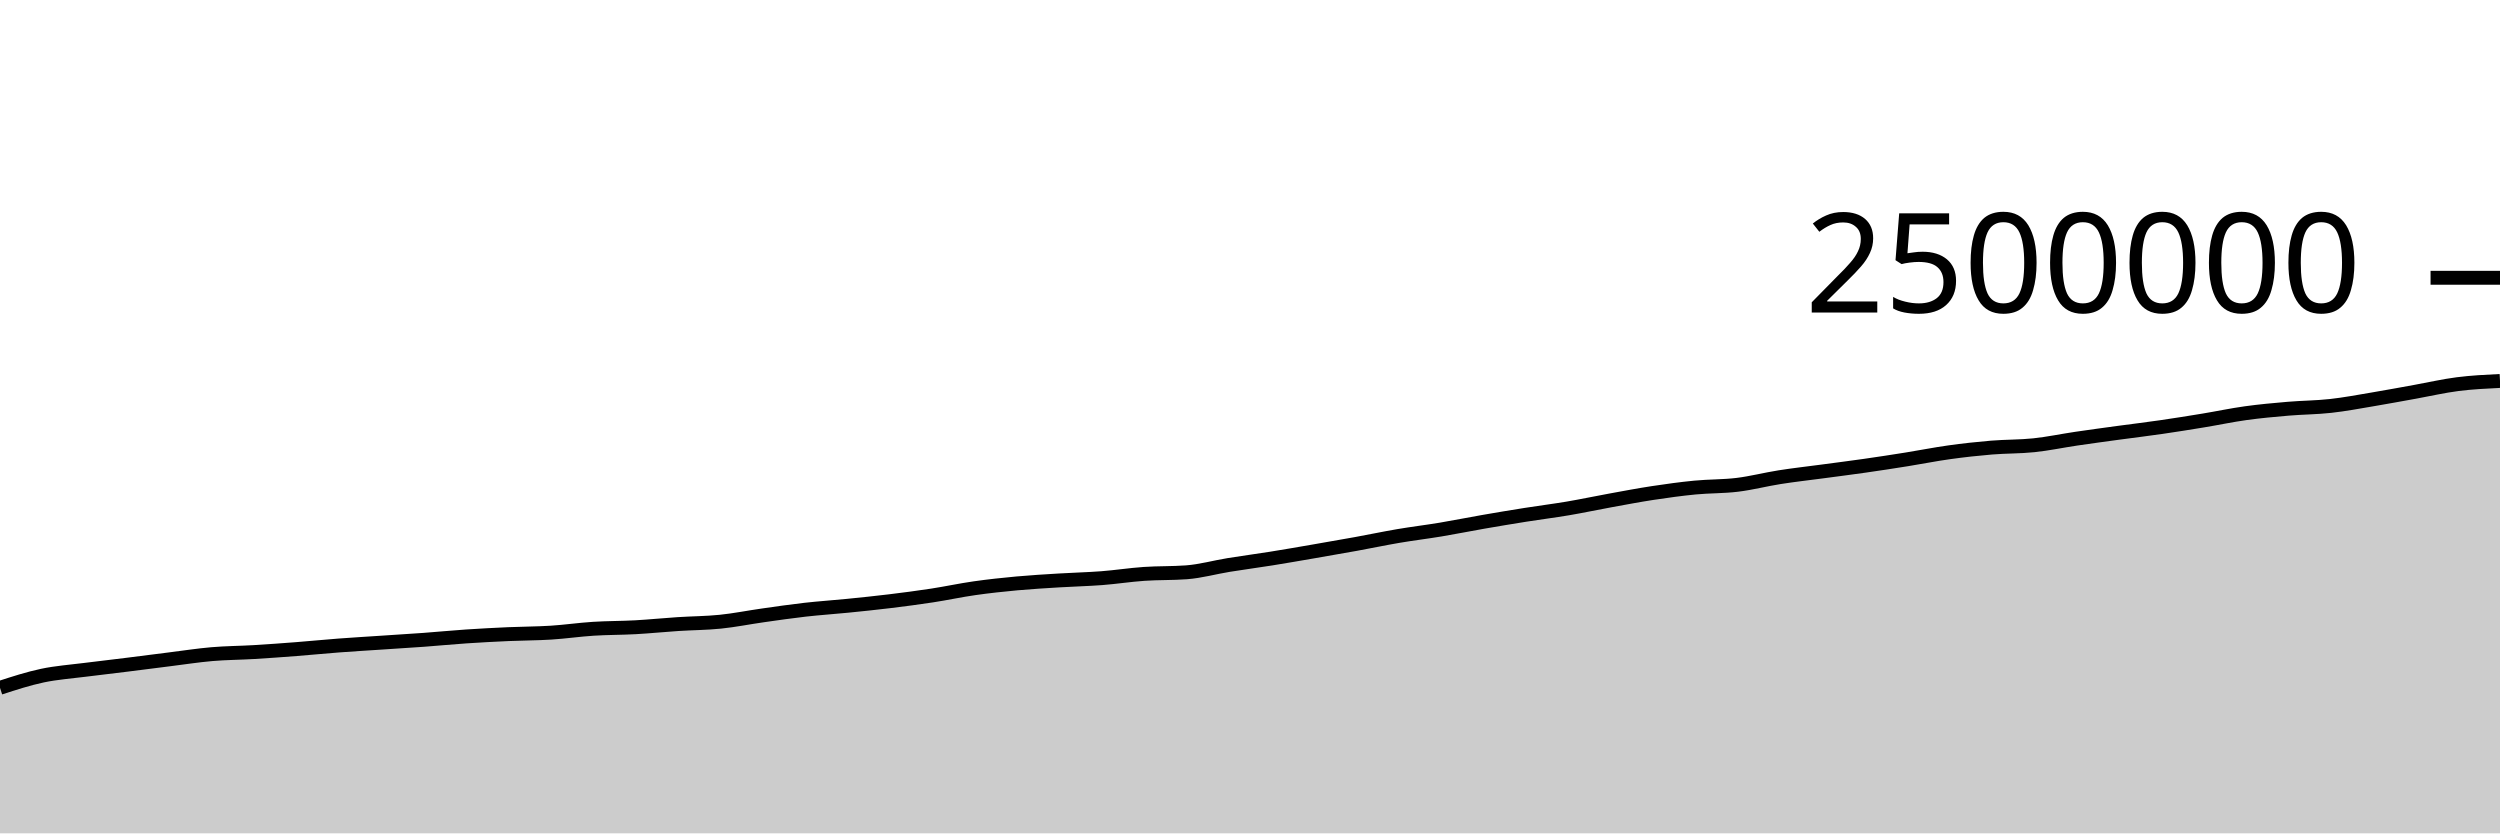
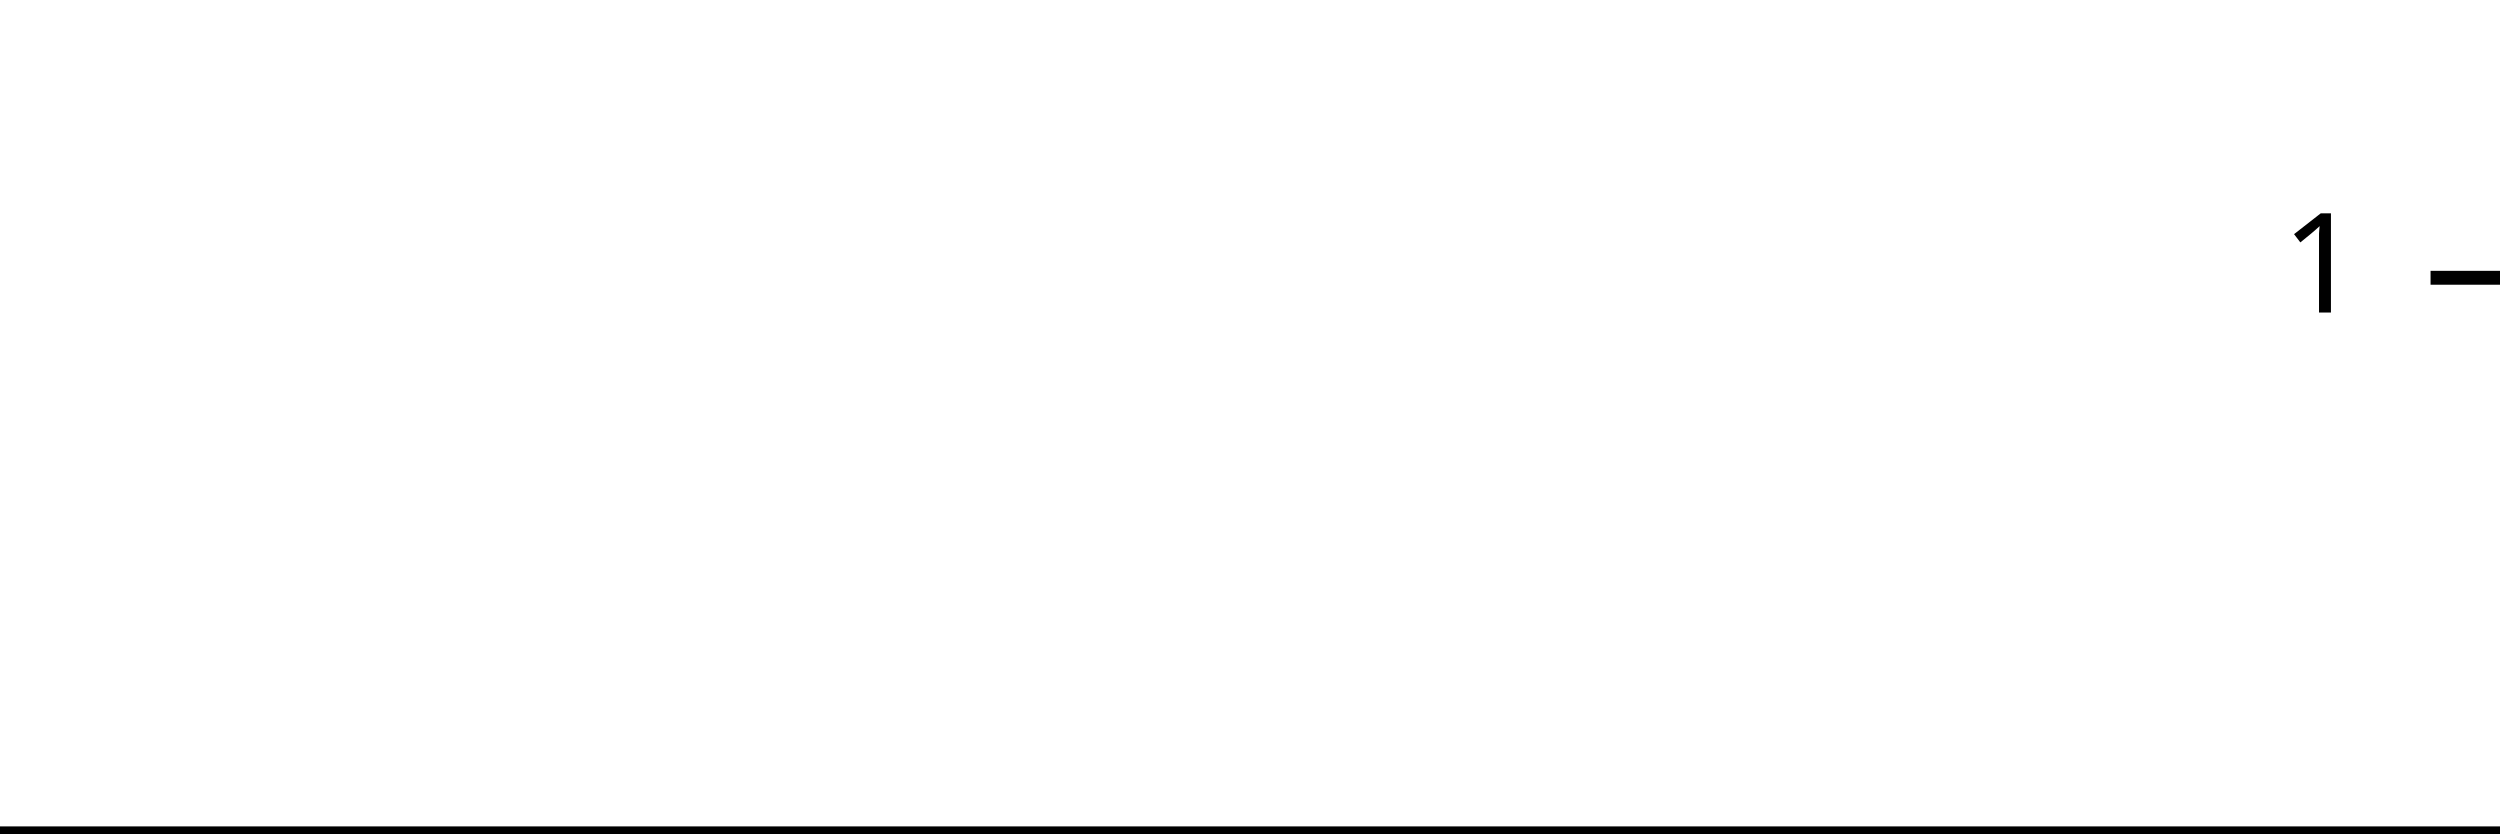
<svg xmlns="http://www.w3.org/2000/svg" viewBox="0 0 180 60">
  <g transform="translate(0,20)">
-     <path class="area" fill="rgba(0, 0, 0, 0.2)" d="M0,29.522C1.017,29.191,2.034,28.861,3.051,28.645C4.068,28.43,5.085,28.361,6.102,28.23C7.119,28.099,8.136,27.985,9.153,27.859C10.169,27.732,11.186,27.598,12.203,27.472C13.22,27.345,14.237,27.186,15.254,27.098C16.271,27.011,17.288,27.009,18.305,26.948C19.322,26.887,20.339,26.812,21.356,26.733C22.373,26.654,23.39,26.552,24.407,26.475C25.424,26.398,26.441,26.339,27.458,26.271C28.475,26.203,29.492,26.142,30.508,26.068C31.525,25.993,32.542,25.892,33.559,25.824C34.576,25.755,35.593,25.703,36.61,25.657C37.627,25.612,38.644,25.615,39.661,25.551C40.678,25.487,41.695,25.337,42.712,25.272C43.729,25.207,44.746,25.217,45.763,25.161C46.78,25.104,47.797,25,48.814,24.934C49.831,24.868,50.847,24.867,51.864,24.763C52.881,24.659,53.898,24.453,54.915,24.309C55.932,24.165,56.949,24.015,57.966,23.9C58.983,23.785,60,23.719,61.017,23.617C62.034,23.515,63.051,23.411,64.068,23.287C65.085,23.163,66.102,23.03,67.119,22.874C68.136,22.718,69.153,22.497,70.169,22.352C71.186,22.207,72.203,22.098,73.22,22.004C74.237,21.911,75.254,21.853,76.271,21.79C77.288,21.727,78.305,21.706,79.322,21.628C80.339,21.55,81.356,21.39,82.373,21.32C83.39,21.25,84.407,21.282,85.424,21.206C86.441,21.13,87.458,20.842,88.475,20.677C89.492,20.512,90.508,20.38,91.525,20.217C92.542,20.055,93.559,19.876,94.576,19.701C95.593,19.526,96.61,19.35,97.627,19.165C98.644,18.981,99.661,18.765,100.678,18.592C101.695,18.419,102.712,18.297,103.729,18.128C104.746,17.958,105.763,17.752,106.78,17.575C107.797,17.398,108.814,17.228,109.831,17.067C110.847,16.905,111.864,16.78,112.881,16.608C113.898,16.436,114.915,16.217,115.932,16.033C116.949,15.848,117.966,15.653,118.983,15.498C120,15.344,121.017,15.203,122.034,15.104C123.051,15.005,124.068,15.031,125.085,14.907C126.102,14.783,127.119,14.517,128.136,14.357C129.153,14.197,130.169,14.084,131.186,13.948C132.203,13.811,133.22,13.684,134.237,13.538C135.254,13.393,136.271,13.237,137.288,13.074C138.305,12.912,139.322,12.706,140.339,12.565C141.356,12.423,142.373,12.311,143.39,12.226C144.407,12.142,145.424,12.165,146.441,12.058C147.458,11.951,148.475,11.735,149.492,11.585C150.508,11.435,151.525,11.298,152.542,11.159C153.559,11.021,154.576,10.9,155.593,10.752C156.61,10.605,157.627,10.441,158.644,10.274C159.661,10.107,160.678,9.889,161.695,9.748C162.712,9.607,163.729,9.515,164.746,9.428C165.763,9.341,166.78,9.341,167.797,9.228C168.814,9.116,169.831,8.922,170.847,8.752C171.864,8.582,172.881,8.39,173.898,8.208C174.915,8.025,175.932,7.787,176.949,7.658C177.966,7.528,178.983,7.478,180,7.429L180,40C178.983,40,177.966,40,176.949,40C175.932,40,174.915,40,173.898,40C172.881,40,171.864,40,170.847,40C169.831,40,168.814,40,167.797,40C166.78,40,165.763,40,164.746,40C163.729,40,162.712,40,161.695,40C160.678,40,159.661,40,158.644,40C157.627,40,156.61,40,155.593,40C154.576,40,153.559,40,152.542,40C151.525,40,150.508,40,149.492,40C148.475,40,147.458,40,146.441,40C145.424,40,144.407,40,143.39,40C142.373,40,141.356,40,140.339,40C139.322,40,138.305,40,137.288,40C136.271,40,135.254,40,134.237,40C133.22,40,132.203,40,131.186,40C130.169,40,129.153,40,128.136,40C127.119,40,126.102,40,125.085,40C124.068,40,123.051,40,122.034,40C121.017,40,120,40,118.983,40C117.966,40,116.949,40,115.932,40C114.915,40,113.898,40,112.881,40C111.864,40,110.847,40,109.831,40C108.814,40,107.797,40,106.78,40C105.763,40,104.746,40,103.729,40C102.712,40,101.695,40,100.678,40C99.661,40,98.644,40,97.627,40C96.61,40,95.593,40,94.576,40C93.559,40,92.542,40,91.525,40C90.508,40,89.492,40,88.475,40C87.458,40,86.441,40,85.424,40C84.407,40,83.39,40,82.373,40C81.356,40,80.339,40,79.322,40C78.305,40,77.288,40,76.271,40C75.254,40,74.237,40,73.22,40C72.203,40,71.186,40,70.169,40C69.153,40,68.136,40,67.119,40C66.102,40,65.085,40,64.068,40C63.051,40,62.034,40,61.017,40C60,40,58.983,40,57.966,40C56.949,40,55.932,40,54.915,40C53.898,40,52.881,40,51.864,40C50.847,40,49.831,40,48.814,40C47.797,40,46.78,40,45.763,40C44.746,40,43.729,40,42.712,40C41.695,40,40.678,40,39.661,40C38.644,40,37.627,40,36.61,40C35.593,40,34.576,40,33.559,40C32.542,40,31.525,40,30.508,40C29.492,40,28.475,40,27.458,40C26.441,40,25.424,40,24.407,40C23.39,40,22.373,40,21.356,40C20.339,40,19.322,40,18.305,40C17.288,40,16.271,40,15.254,40C14.237,40,13.22,40,12.203,40C11.186,40,10.169,40,9.153,40C8.136,40,7.119,40,6.102,40C5.085,40,4.068,40,3.051,40C2.034,40,1.017,40,0,40Z" />
-     <path class="line" stroke="black" fill="none" d="M0,29.522C1.017,29.191,2.034,28.861,3.051,28.645C4.068,28.43,5.085,28.361,6.102,28.23C7.119,28.099,8.136,27.985,9.153,27.859C10.169,27.732,11.186,27.598,12.203,27.472C13.22,27.345,14.237,27.186,15.254,27.098C16.271,27.011,17.288,27.009,18.305,26.948C19.322,26.887,20.339,26.812,21.356,26.733C22.373,26.654,23.39,26.552,24.407,26.475C25.424,26.398,26.441,26.339,27.458,26.271C28.475,26.203,29.492,26.142,30.508,26.068C31.525,25.993,32.542,25.892,33.559,25.824C34.576,25.755,35.593,25.703,36.61,25.657C37.627,25.612,38.644,25.615,39.661,25.551C40.678,25.487,41.695,25.337,42.712,25.272C43.729,25.207,44.746,25.217,45.763,25.161C46.78,25.104,47.797,25,48.814,24.934C49.831,24.868,50.847,24.867,51.864,24.763C52.881,24.659,53.898,24.453,54.915,24.309C55.932,24.165,56.949,24.015,57.966,23.9C58.983,23.785,60,23.719,61.017,23.617C62.034,23.515,63.051,23.411,64.068,23.287C65.085,23.163,66.102,23.03,67.119,22.874C68.136,22.718,69.153,22.497,70.169,22.352C71.186,22.207,72.203,22.098,73.22,22.004C74.237,21.911,75.254,21.853,76.271,21.79C77.288,21.727,78.305,21.706,79.322,21.628C80.339,21.55,81.356,21.39,82.373,21.32C83.39,21.25,84.407,21.282,85.424,21.206C86.441,21.13,87.458,20.842,88.475,20.677C89.492,20.512,90.508,20.38,91.525,20.217C92.542,20.055,93.559,19.876,94.576,19.701C95.593,19.526,96.61,19.35,97.627,19.165C98.644,18.981,99.661,18.765,100.678,18.592C101.695,18.419,102.712,18.297,103.729,18.128C104.746,17.958,105.763,17.752,106.78,17.575C107.797,17.398,108.814,17.228,109.831,17.067C110.847,16.905,111.864,16.78,112.881,16.608C113.898,16.436,114.915,16.217,115.932,16.033C116.949,15.848,117.966,15.653,118.983,15.498C120,15.344,121.017,15.203,122.034,15.104C123.051,15.005,124.068,15.031,125.085,14.907C126.102,14.783,127.119,14.517,128.136,14.357C129.153,14.197,130.169,14.084,131.186,13.948C132.203,13.811,133.22,13.684,134.237,13.538C135.254,13.393,136.271,13.237,137.288,13.074C138.305,12.912,139.322,12.706,140.339,12.565C141.356,12.423,142.373,12.311,143.39,12.226C144.407,12.142,145.424,12.165,146.441,12.058C147.458,11.951,148.475,11.735,149.492,11.585C150.508,11.435,151.525,11.298,152.542,11.159C153.559,11.021,154.576,10.9,155.593,10.752C156.61,10.605,157.627,10.441,158.644,10.274C159.661,10.107,160.678,9.889,161.695,9.748C162.712,9.607,163.729,9.515,164.746,9.428C165.763,9.341,166.78,9.341,167.797,9.228C168.814,9.116,169.831,8.922,170.847,8.752C171.864,8.582,172.881,8.39,173.898,8.208C174.915,8.025,175.932,7.787,176.949,7.658C177.966,7.528,178.983,7.478,180,7.429" />
+     <path class="area" fill="rgba(0, 0, 0, 0.2)" d="M0,40C1.034,40,2.069,40,3.103,40C4.138,40,5.172,40,6.207,40C7.241,40,8.276,40,9.31,40C10.345,40,11.379,40,12.414,40C13.448,40,14.483,40,15.517,40C16.552,40,17.586,40,18.621,40C19.655,40,20.69,40,21.724,40C22.759,40,23.793,40,24.828,40C25.862,40,26.897,40,27.931,40C28.966,40,30,40,31.034,40C32.069,40,33.103,40,34.138,40C35.172,40,36.207,40,37.241,40C38.276,40,39.31,40,40.345,40C41.379,40,42.414,40,43.448,40C44.483,40,45.517,40,46.552,40C47.586,40,48.621,40,49.655,40C50.69,40,51.724,40,52.759,40C53.793,40,54.828,40,55.862,40C56.897,40,57.931,40,58.966,40C60,40,61.034,40,62.069,40C63.103,40,64.138,40,65.172,40C66.207,40,67.241,40,68.276,40C69.31,40,70.345,40,71.379,40C72.414,40,73.448,40,74.483,40C75.517,40,76.552,40,77.586,40C78.621,40,79.655,40,80.69,40C81.724,40,82.759,40,83.793,40C84.828,40,85.862,40,86.897,40C87.931,40,88.966,40,90,40C91.034,40,92.069,40,93.103,40C94.138,40,95.172,40,96.207,40C97.241,40,98.276,40,99.31,40C100.345,40,101.379,40,102.414,40C103.448,40,104.483,40,105.517,40C106.552,40,107.586,40,108.621,40C109.655,40,110.69,40,111.724,40C112.759,40,113.793,40,114.828,40C115.862,40,116.897,40,117.931,40C118.966,40,120,40,121.034,40C122.069,40,123.103,40,124.138,40C125.172,40,126.207,40,127.241,40C128.276,40,129.31,40,130.345,40C131.379,40,132.414,40,133.448,40C134.483,40,135.517,40,136.552,40C137.586,40,138.621,40,139.655,40C140.69,40,141.724,40,142.759,40C143.793,40,144.828,40,145.862,40C146.897,40,147.931,40,148.966,40C150,40,151.034,40,152.069,40C153.103,40,154.138,40,155.172,40C156.207,40,157.241,40,158.276,40C159.31,40,160.345,40,161.379,40C162.414,40,163.448,40,164.483,40C165.517,40,166.552,40,167.586,40C168.621,40,169.655,40,170.69,40C171.724,40,172.759,40,173.793,40C174.828,40,175.862,40,176.897,40C177.931,40,178.966,40,180,40L180,40C178.966,40,177.931,40,176.897,40C175.862,40,174.828,40,173.793,40C172.759,40,171.724,40,170.69,40C169.655,40,168.621,40,167.586,40C166.552,40,165.517,40,164.483,40C163.448,40,162.414,40,161.379,40C160.345,40,159.31,40,158.276,40C157.241,40,156.207,40,155.172,40C154.138,40,153.103,40,152.069,40C151.034,40,150,40,148.966,40C147.931,40,146.897,40,145.862,40C144.828,40,143.793,40,142.759,40C141.724,40,140.69,40,139.655,40C138.621,40,137.586,40,136.552,40C135.517,40,134.483,40,133.448,40C132.414,40,131.379,40,130.345,40C129.31,40,128.276,40,127.241,40C126.207,40,125.172,40,124.138,40C123.103,40,122.069,40,121.034,40C120,40,118.966,40,117.931,40C116.897,40,115.862,40,114.828,40C113.793,40,112.759,40,111.724,40C110.69,40,109.655,40,108.621,40C107.586,40,106.552,40,105.517,40C104.483,40,103.448,40,102.414,40C101.379,40,100.345,40,99.31,40C98.276,40,97.241,40,96.207,40C95.172,40,94.138,40,93.103,40C92.069,40,91.034,40,90,40C88.966,40,87.931,40,86.897,40C85.862,40,84.828,40,83.793,40C82.759,40,81.724,40,80.69,40C79.655,40,78.621,40,77.586,40C76.552,40,75.517,40,74.483,40C73.448,40,72.414,40,71.379,40C70.345,40,69.31,40,68.276,40C67.241,40,66.207,40,65.172,40C64.138,40,63.103,40,62.069,40C61.034,40,60,40,58.966,40C57.931,40,56.897,40,55.862,40C54.828,40,53.793,40,52.759,40C51.724,40,50.69,40,49.655,40C48.621,40,47.586,40,46.552,40C45.517,40,44.483,40,43.448,40C42.414,40,41.379,40,40.345,40C39.31,40,38.276,40,37.241,40C36.207,40,35.172,40,34.138,40C33.103,40,32.069,40,31.034,40C30,40,28.966,40,27.931,40C26.897,40,25.862,40,24.828,40C23.793,40,22.759,40,21.724,40C20.69,40,19.655,40,18.621,40C17.586,40,16.552,40,15.517,40C14.483,40,13.448,40,12.414,40C11.379,40,10.345,40,9.31,40C8.276,40,7.241,40,6.207,40C5.172,40,4.138,40,3.103,40C2.069,40,1.034,40,0,40Z" />
+     <path class="line" stroke="black" fill="none" d="M0,40C1.034,40,2.069,40,3.103,40C4.138,40,5.172,40,6.207,40C7.241,40,8.276,40,9.31,40C10.345,40,11.379,40,12.414,40C13.448,40,14.483,40,15.517,40C16.552,40,17.586,40,18.621,40C19.655,40,20.69,40,21.724,40C22.759,40,23.793,40,24.828,40C25.862,40,26.897,40,27.931,40C28.966,40,30,40,31.034,40C32.069,40,33.103,40,34.138,40C35.172,40,36.207,40,37.241,40C38.276,40,39.31,40,40.345,40C41.379,40,42.414,40,43.448,40C44.483,40,45.517,40,46.552,40C47.586,40,48.621,40,49.655,40C50.69,40,51.724,40,52.759,40C53.793,40,54.828,40,55.862,40C56.897,40,57.931,40,58.966,40C60,40,61.034,40,62.069,40C63.103,40,64.138,40,65.172,40C66.207,40,67.241,40,68.276,40C69.31,40,70.345,40,71.379,40C72.414,40,73.448,40,74.483,40C75.517,40,76.552,40,77.586,40C78.621,40,79.655,40,80.69,40C81.724,40,82.759,40,83.793,40C84.828,40,85.862,40,86.897,40C87.931,40,88.966,40,90,40C91.034,40,92.069,40,93.103,40C94.138,40,95.172,40,96.207,40C97.241,40,98.276,40,99.31,40C100.345,40,101.379,40,102.414,40C103.448,40,104.483,40,105.517,40C106.552,40,107.586,40,108.621,40C109.655,40,110.69,40,111.724,40C112.759,40,113.793,40,114.828,40C115.862,40,116.897,40,117.931,40C118.966,40,120,40,121.034,40C122.069,40,123.103,40,124.138,40C125.172,40,126.207,40,127.241,40C128.276,40,129.31,40,130.345,40C131.379,40,132.414,40,133.448,40C134.483,40,135.517,40,136.552,40C137.586,40,138.621,40,139.655,40C140.69,40,141.724,40,142.759,40C143.793,40,144.828,40,145.862,40C146.897,40,147.931,40,148.966,40C150,40,151.034,40,152.069,40C153.103,40,154.138,40,155.172,40C156.207,40,157.241,40,158.276,40C159.31,40,160.345,40,161.379,40C162.414,40,163.448,40,164.483,40C165.517,40,166.552,40,167.586,40C168.621,40,169.655,40,170.69,40C171.724,40,172.759,40,173.793,40C174.828,40,175.862,40,176.897,40C177.931,40,178.966,40,180,40" />
    <path class="axis-ceiling" stroke-width="1" stroke="black" fill="none" d="M175,0L180,0" />
-     <text class="axis-ceiling-label" font-family="sans-serif" text-anchor="end" font-size="10px" x="170" y="2.5">2500000</text>
+     <text class="axis-ceiling-label" font-family="sans-serif" text-anchor="end" font-size="10px" x="170" y="2.5">1</text>
  </g>
</svg>
